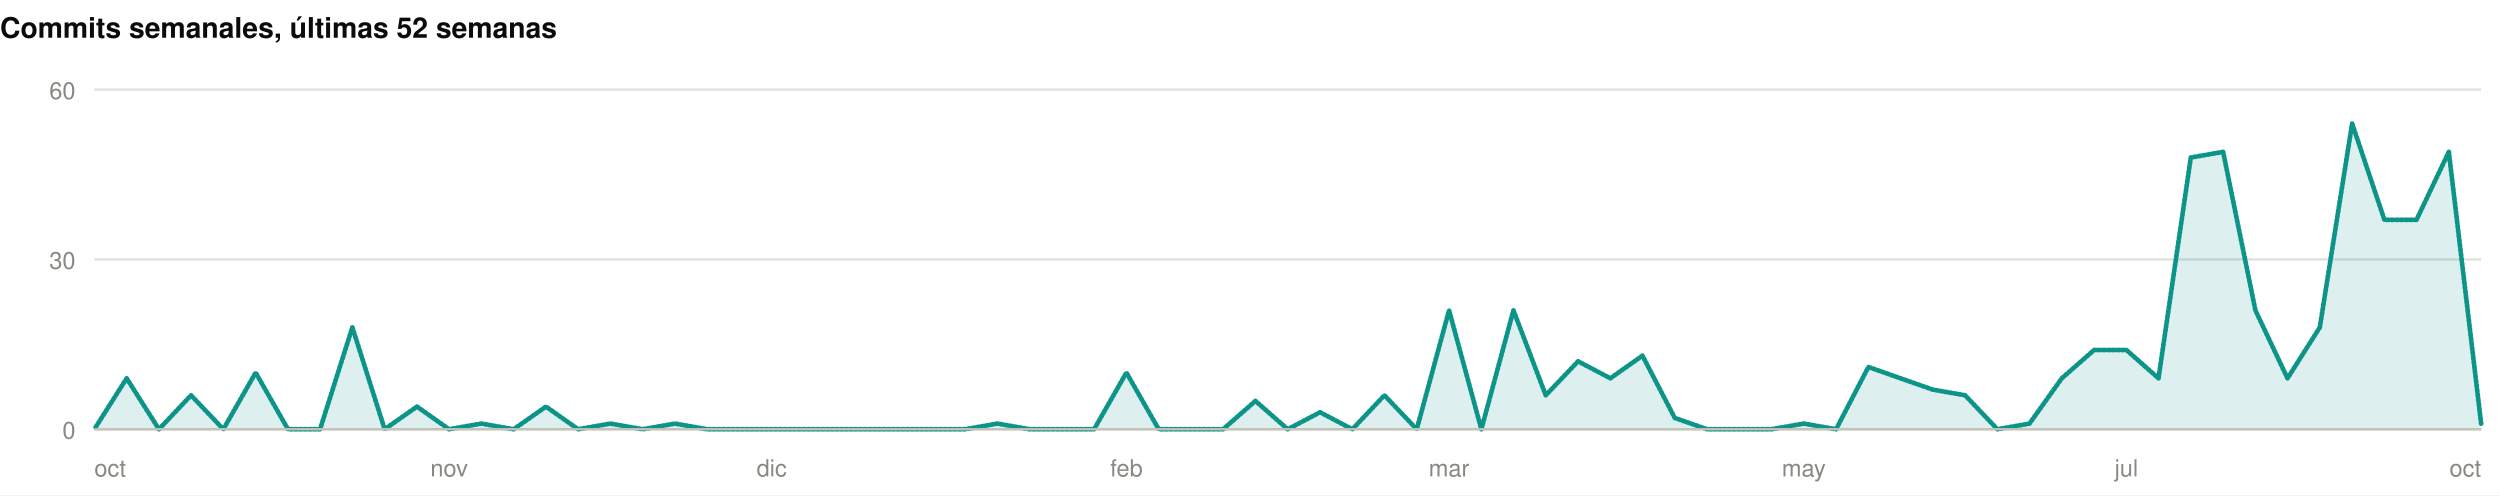
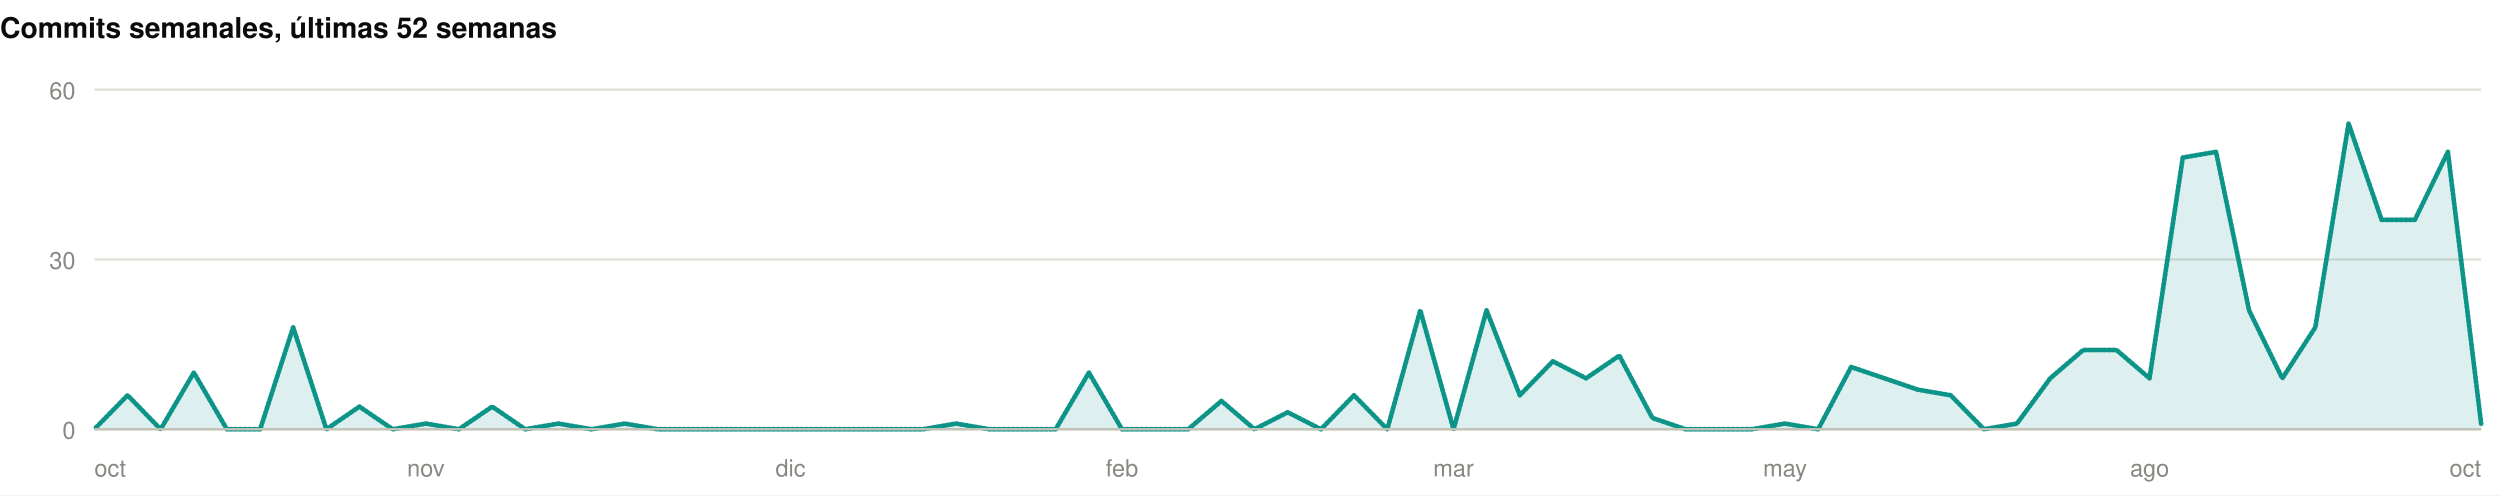
<svg xmlns="http://www.w3.org/2000/svg" width="1060" height="210" viewBox="0 0 1060 210" role="img">
  <rect width="1060" height="210" fill="#ffffff" />
  <style>
@keyframes grow{from{transform:scaleX(0)}}
@keyframes rise{from{opacity:0;transform:translateY(9px)}}
@keyframes fade{from{opacity:0}}
@keyframes draw{to{stroke-dashoffset:0}}
.bar{transform-box:fill-box;transform-origin:left center;animation:grow .9s cubic-bezier(.22,1,.36,1) var(--d,0s) both}
.rise{animation:rise .7s cubic-bezier(.22,1,.36,1) var(--d,0s) both}
.fade{animation:fade .8s ease-out var(--d,0s) both}
.draw{animation:draw 1.7s ease-out .1s both}
@media (prefers-reduced-motion:reduce){
.bar,.rise,.fade,.draw{animation:none;transform:none;opacity:1;stroke-dashoffset:0}
}
</style>
  <g>
    <text x="0" y="16" font-family="-apple-system,BlinkMacSystemFont,'Segoe UI',Helvetica,Arial,sans-serif" font-size="12" font-weight="700" fill="#0b0b0b" text-anchor="start">Commits semanales, últimas 52 semanas</text>
    <line x1="40" y1="182" x2="1052" y2="182" stroke="#e1e0d9" stroke-width="1" />
    <text x="32" y="186" font-family="-apple-system,BlinkMacSystemFont,'Segoe UI',Helvetica,Arial,sans-serif" font-size="10" font-weight="400" fill="#898781" text-anchor="end">0</text>
    <line x1="40" y1="110" x2="1052" y2="110" stroke="#e1e0d9" stroke-width="1" />
    <text x="32" y="114" font-family="-apple-system,BlinkMacSystemFont,'Segoe UI',Helvetica,Arial,sans-serif" font-size="10" font-weight="400" fill="#898781" text-anchor="end">30</text>
    <line x1="40" y1="38" x2="1052" y2="38" stroke="#e1e0d9" stroke-width="1" />
    <text x="32" y="42" font-family="-apple-system,BlinkMacSystemFont,'Segoe UI',Helvetica,Arial,sans-serif" font-size="10" font-weight="400" fill="#898781" text-anchor="end">60</text>
-     <path class="fade" style="--d:.5s" d="M40.0,182.0L53.7,160.4L67.4,182.0L81.0,167.6L94.7,182.0L108.4,158.0L122.1,182.0L135.7,182.0L149.4,138.8L163.1,182.0L176.8,172.4L190.4,182.0L204.1,179.6L217.8,182.0L231.5,172.4L245.1,182.0L258.8,179.6L272.5,182.0L286.2,179.6L299.8,182.0L313.5,182.0L327.2,182.0L340.9,182.0L354.5,182.0L368.2,182.0L381.9,182.0L395.6,182.0L409.2,182.0L422.9,179.6L436.6,182.0L450.3,182.0L463.9,182.0L477.6,158.0L491.3,182.0L505.0,182.0L518.6,182.0L532.3,170.0L546.0,182.0L559.7,174.8L573.4,182.0L587.0,167.6L600.7,182.0L614.4,131.6L628.1,182.0L641.7,131.6L655.4,167.6L669.1,153.2L682.8,160.4L696.4,150.8L710.1,177.2L723.8,182.0L737.5,182.0L751.1,182.0L764.8,179.6L778.5,182.0L792.2,155.6L805.8,160.4L819.5,165.2L833.2,167.6L846.9,182.0L860.5,179.6L874.2,160.4L887.9,148.4L901.6,148.4L915.2,160.4L928.9,66.8L942.6,64.4L956.3,131.6L969.9,160.4L983.6,138.8L997.3,52.4L1011.0,93.2L1024.6,93.2L1038.3,64.4L1052.0,179.6L1052.0,182L40.0,182Z" fill="rgba(13,148,136,0.14)" />
-     <path class="draw" pathLength="1" stroke-dasharray="1" stroke-dashoffset="1" d="M40.0,182.0L53.7,160.4L67.4,182.0L81.0,167.6L94.7,182.0L108.4,158.0L122.1,182.0L135.7,182.0L149.4,138.8L163.1,182.0L176.8,172.4L190.4,182.0L204.1,179.6L217.8,182.0L231.5,172.4L245.1,182.0L258.8,179.6L272.5,182.0L286.2,179.6L299.8,182.0L313.5,182.0L327.2,182.0L340.9,182.0L354.5,182.0L368.2,182.0L381.9,182.0L395.6,182.0L409.2,182.0L422.9,179.6L436.6,182.0L450.3,182.0L463.9,182.0L477.6,158.0L491.3,182.0L505.0,182.0L518.6,182.0L532.3,170.0L546.0,182.0L559.7,174.8L573.4,182.0L587.0,167.6L600.7,182.0L614.4,131.6L628.1,182.0L641.7,131.6L655.4,167.6L669.1,153.2L682.8,160.4L696.4,150.8L710.1,177.2L723.8,182.0L737.5,182.0L751.1,182.0L764.8,179.6L778.5,182.0L792.2,155.6L805.8,160.4L819.5,165.2L833.2,167.6L846.9,182.0L860.5,179.6L874.2,160.4L887.9,148.4L901.6,148.4L915.2,160.4L928.9,66.8L942.6,64.4L956.3,131.6L969.9,160.4L983.6,138.8L997.3,52.4L1011.0,93.2L1024.6,93.2L1038.3,64.4L1052.0,179.6" fill="none" stroke="#0d9488" stroke-width="2" stroke-linejoin="round" stroke-linecap="round" />
+     <path class="fade" style="--d:.5s" d="M40.0,182.0L54.1,167.6L68.1,182.0L82.2,158.0L96.2,182.0L110.3,182.0L124.3,138.8L138.4,182.0L152.4,172.4L166.5,182.0L180.6,179.6L194.6,182.0L208.7,172.4L222.7,182.0L236.8,179.6L250.8,182.0L264.9,179.6L278.9,182.0L293.0,182.0L307.1,182.0L321.1,182.0L335.2,182.0L349.2,182.0L363.3,182.0L377.3,182.0L391.4,182.0L405.4,179.6L419.5,182.0L433.6,182.0L447.6,182.0L461.7,158.0L475.7,182.0L489.8,182.0L503.8,182.0L517.9,170.0L531.9,182.0L546.0,174.8L560.1,182.0L574.1,167.6L588.2,182.0L602.2,131.6L616.3,182.0L630.3,131.6L644.4,167.6L658.4,153.2L672.5,160.4L686.6,150.8L700.6,177.2L714.7,182.0L728.7,182.0L742.8,182.0L756.8,179.6L770.9,182.0L784.9,155.6L799.0,160.4L813.1,165.2L827.1,167.6L841.2,182.0L855.2,179.6L869.3,160.4L883.3,148.4L897.4,148.4L911.4,160.4L925.5,66.8L939.6,64.4L953.6,131.6L967.7,160.4L981.7,138.8L995.8,52.4L1009.8,93.2L1023.9,93.2L1037.9,64.4L1052.0,179.6L1052.0,182L40.0,182Z" fill="rgba(13,148,136,0.14)" />
+     <path class="draw" pathLength="1" stroke-dasharray="1" stroke-dashoffset="1" d="M40.0,182.0L54.1,167.6L68.1,182.0L82.2,158.0L96.2,182.0L110.3,182.0L124.3,138.8L138.4,182.0L152.4,172.4L166.5,182.0L180.6,179.6L194.6,182.0L208.7,172.4L222.7,182.0L236.8,179.6L250.8,182.0L264.9,179.6L278.9,182.0L293.0,182.0L307.1,182.0L321.1,182.0L335.2,182.0L349.2,182.0L363.3,182.0L377.3,182.0L391.4,182.0L405.4,179.6L419.5,182.0L433.6,182.0L447.6,182.0L461.7,158.0L475.7,182.0L489.8,182.0L503.8,182.0L517.9,170.0L531.9,182.0L546.0,174.8L560.1,182.0L574.1,167.6L588.2,182.0L602.2,131.6L616.3,182.0L630.3,131.6L644.4,167.6L658.4,153.2L672.5,160.4L686.6,150.8L700.6,177.2L714.7,182.0L728.7,182.0L742.8,182.0L756.8,179.6L770.9,182.0L784.9,155.6L799.0,160.4L813.1,165.2L827.1,167.6L841.2,182.0L855.2,179.6L869.3,160.4L883.3,148.4L897.4,148.4L911.4,160.4L925.5,66.8L939.6,64.4L953.6,131.6L967.7,160.4L981.7,138.8L995.8,52.4L1009.8,93.2L1023.9,93.2L1037.9,64.4L1052.0,179.6" fill="none" stroke="#0d9488" stroke-width="2" stroke-linejoin="round" stroke-linecap="round" />
    <line x1="40" y1="182" x2="1052" y2="182" stroke="#c3c2b7" stroke-width="1" />
    <text x="40" y="202" font-family="-apple-system,BlinkMacSystemFont,'Segoe UI',Helvetica,Arial,sans-serif" font-size="10" font-weight="400" fill="#898781" text-anchor="start">oct</text>
-     <text x="190.432" y="202" font-family="-apple-system,BlinkMacSystemFont,'Segoe UI',Helvetica,Arial,sans-serif" font-size="10" font-weight="400" fill="#898781" text-anchor="middle">nov</text>
-     <text x="327.189" y="202" font-family="-apple-system,BlinkMacSystemFont,'Segoe UI',Helvetica,Arial,sans-serif" font-size="10" font-weight="400" fill="#898781" text-anchor="middle">dic</text>
-     <text x="477.622" y="202" font-family="-apple-system,BlinkMacSystemFont,'Segoe UI',Helvetica,Arial,sans-serif" font-size="10" font-weight="400" fill="#898781" text-anchor="middle">feb</text>
-     <text x="614.378" y="202" font-family="-apple-system,BlinkMacSystemFont,'Segoe UI',Helvetica,Arial,sans-serif" font-size="10" font-weight="400" fill="#898781" text-anchor="middle">mar</text>
-     <text x="764.811" y="202" font-family="-apple-system,BlinkMacSystemFont,'Segoe UI',Helvetica,Arial,sans-serif" font-size="10" font-weight="400" fill="#898781" text-anchor="middle">may</text>
-     <text x="901.568" y="202" font-family="-apple-system,BlinkMacSystemFont,'Segoe UI',Helvetica,Arial,sans-serif" font-size="10" font-weight="400" fill="#898781" text-anchor="middle">jul</text>
+     <text x="180.556" y="202" font-family="-apple-system,BlinkMacSystemFont,'Segoe UI',Helvetica,Arial,sans-serif" font-size="10" font-weight="400" fill="#898781" text-anchor="middle">nov</text>
+     <text x="335.167" y="202" font-family="-apple-system,BlinkMacSystemFont,'Segoe UI',Helvetica,Arial,sans-serif" font-size="10" font-weight="400" fill="#898781" text-anchor="middle">dic</text>
+     <text x="475.722" y="202" font-family="-apple-system,BlinkMacSystemFont,'Segoe UI',Helvetica,Arial,sans-serif" font-size="10" font-weight="400" fill="#898781" text-anchor="middle">feb</text>
+     <text x="616.278" y="202" font-family="-apple-system,BlinkMacSystemFont,'Segoe UI',Helvetica,Arial,sans-serif" font-size="10" font-weight="400" fill="#898781" text-anchor="middle">mar</text>
+     <text x="756.833" y="202" font-family="-apple-system,BlinkMacSystemFont,'Segoe UI',Helvetica,Arial,sans-serif" font-size="10" font-weight="400" fill="#898781" text-anchor="middle">may</text>
+     <text x="911.444" y="202" font-family="-apple-system,BlinkMacSystemFont,'Segoe UI',Helvetica,Arial,sans-serif" font-size="10" font-weight="400" fill="#898781" text-anchor="middle">ago</text>
    <text x="1052" y="202" font-family="-apple-system,BlinkMacSystemFont,'Segoe UI',Helvetica,Arial,sans-serif" font-size="10" font-weight="400" fill="#898781" text-anchor="end">oct</text>
  </g>
</svg>
